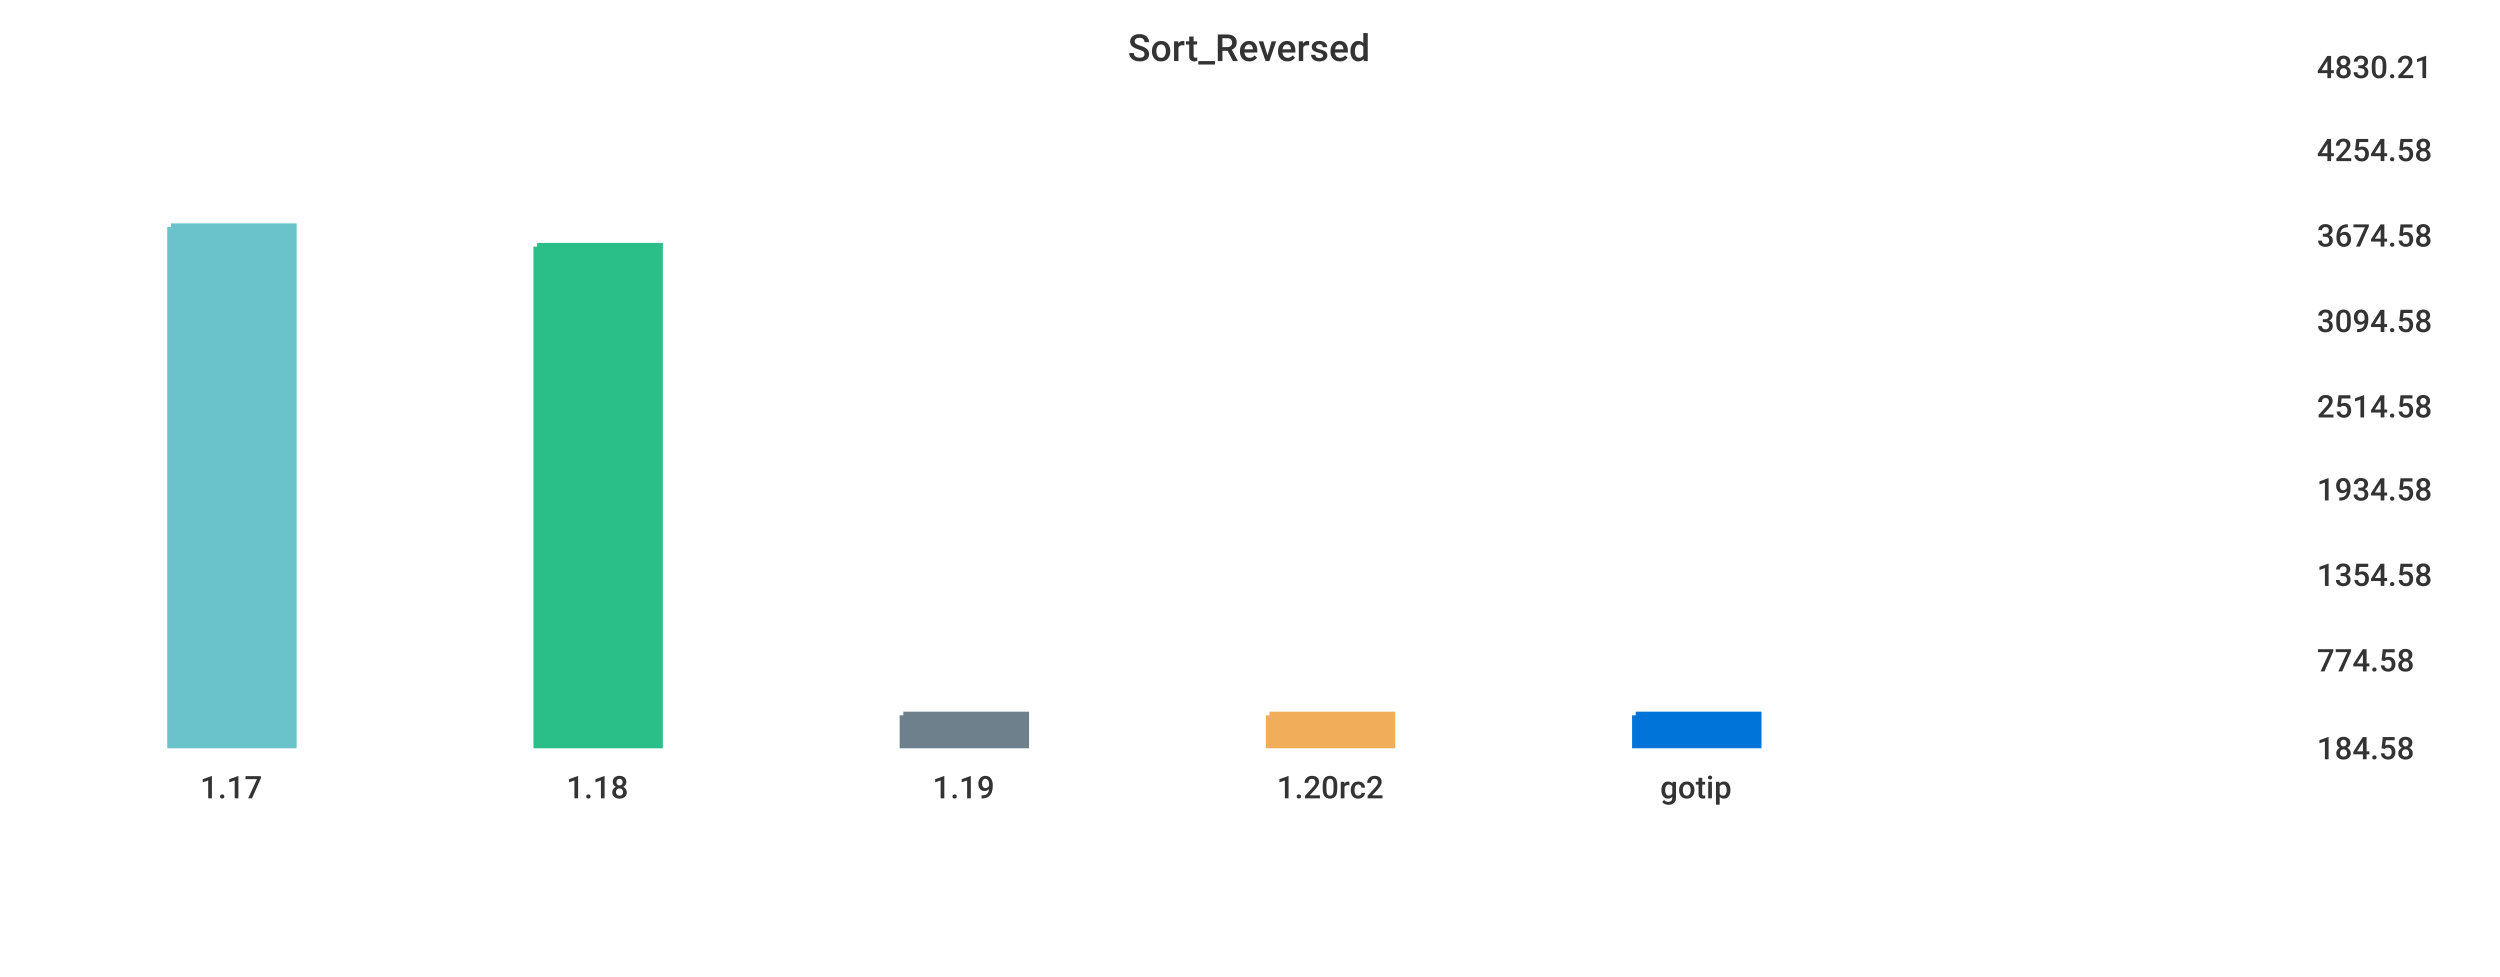
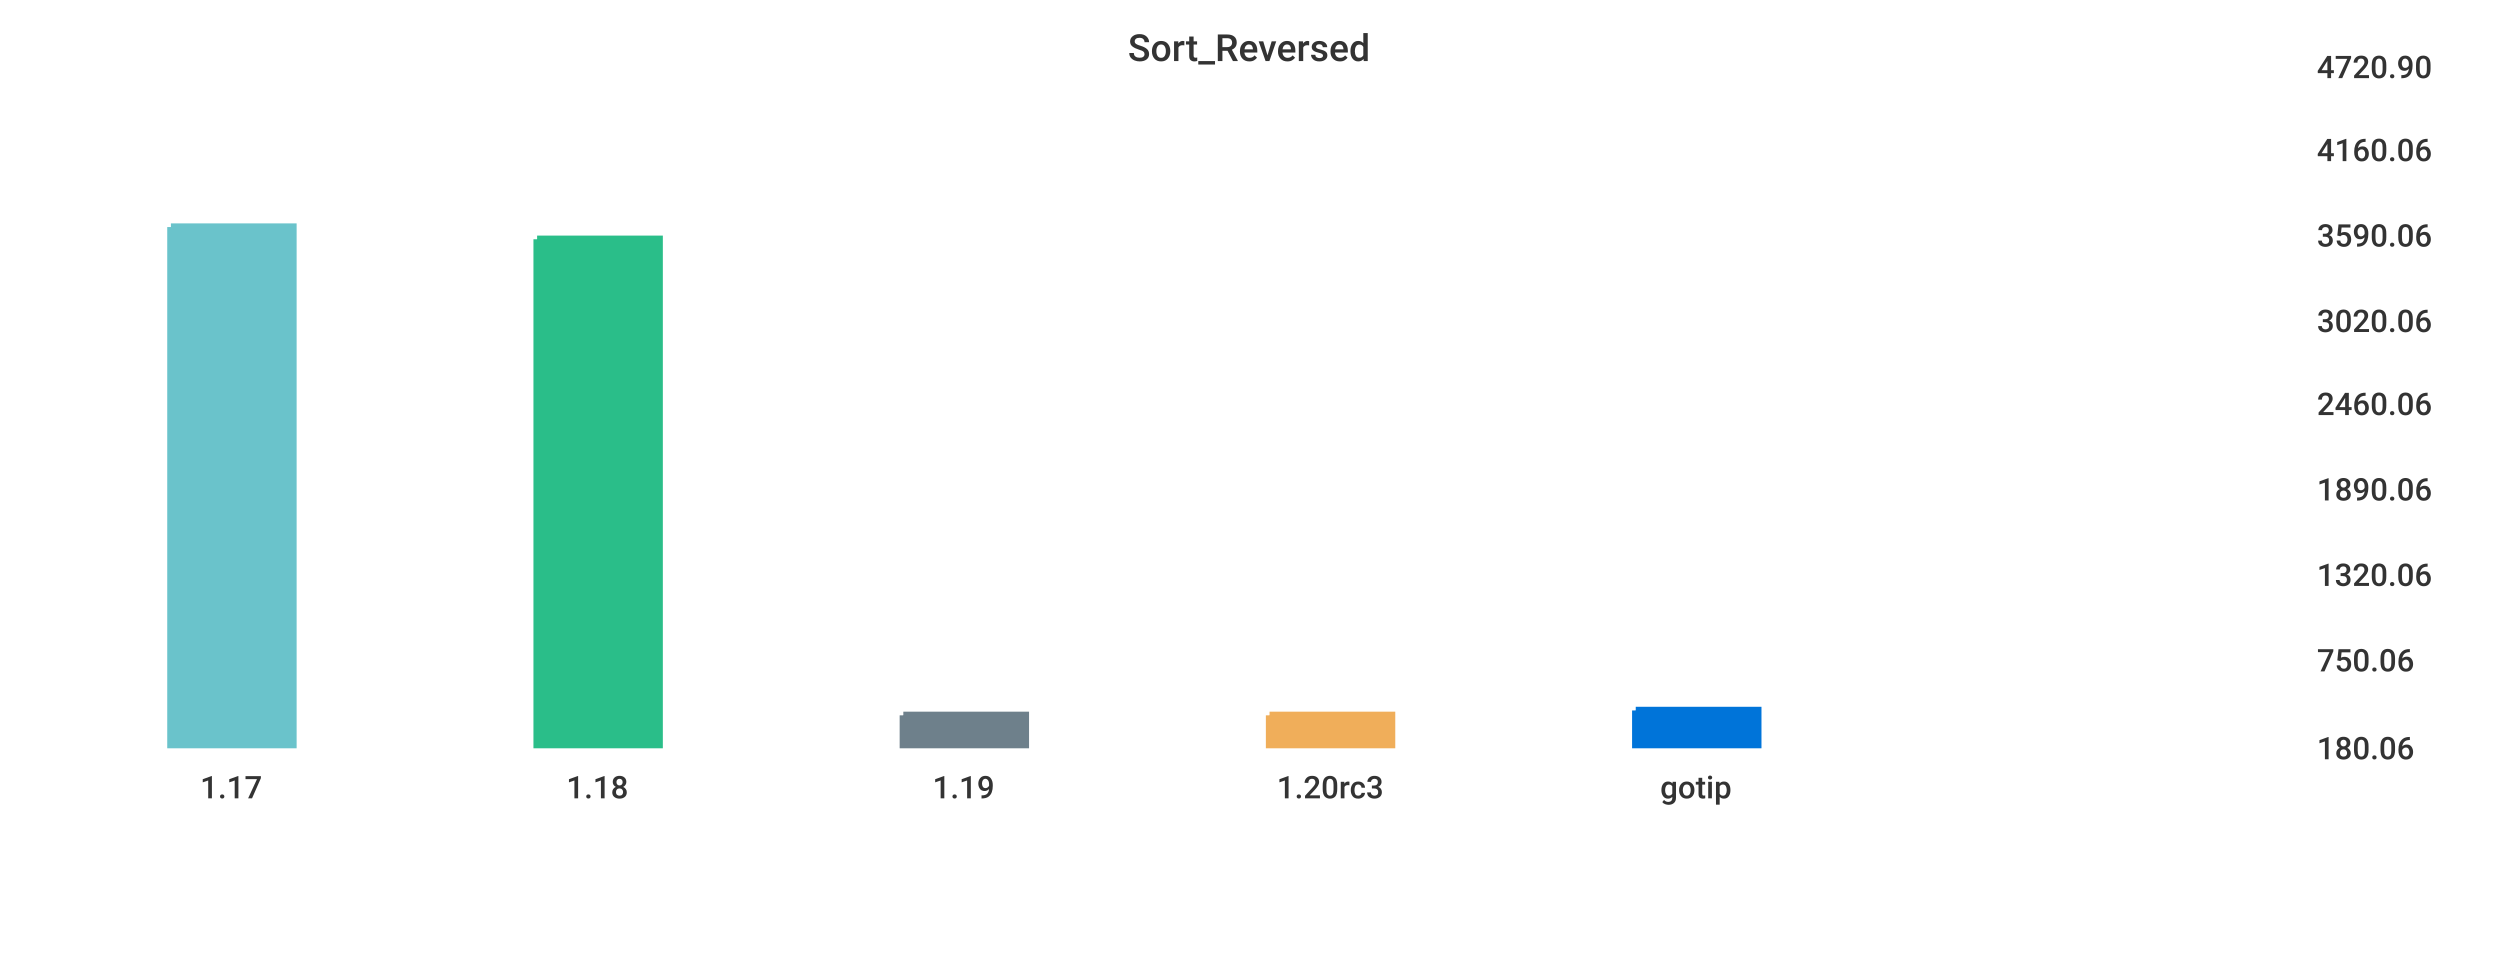
<svg xmlns="http://www.w3.org/2000/svg" width="1024" height="400">\n<path d="M 0 0 L 1024 0 L 1024 400 L 0 400 L 0 0" style="stroke-width:0;stroke:rgba(255,255,255,1.0);fill:rgba(255,255,255,1.0)" />
  <path d="M 20 26 L 934 26 L 934 305 L 20 305 L 20 26" style="stroke-width:0;stroke:rgba(255,255,255,1.0);fill:rgba(255,255,255,1.0)" />
  <path d="M 70 93 L 120 93 L 120 305 L 70 305 L 70 93" style="stroke-width:3;stroke:rgba(106,195,203,1.0);fill:rgba(106,195,203,1.0)" />
-   <path d="M 220 101 L 270 101 L 270 305 L 220 305 L 220 101" style="stroke-width:3;stroke:rgba(42,190,137,1.0);fill:rgba(42,190,137,1.0)" />
+   <path d="M 220 98 L 270 98 L 270 305 L 220 305 L 220 98" style="stroke-width:3;stroke:rgba(42,190,137,1.0);fill:rgba(42,190,137,1.0)" />
  <path d="M 370 293 L 420 293 L 420 305 L 370 305 L 370 293" style="stroke-width:3;stroke:rgba(110,128,139,1.0);fill:rgba(110,128,139,1.0)" />
  <path d="M 520 293 L 570 293 L 570 305 L 520 305 L 520 293" style="stroke-width:3;stroke:rgba(240,174,90,1.0);fill:rgba(240,174,90,1.0)" />
-   <path d="M 670 293 L 720 293 L 720 305 L 670 305 L 670 293" style="stroke-width:3;stroke:rgba(0,116,217,1.0);fill:rgba(0,116,217,1.0)" />
+   <path d="M 670 291 L 720 291 L 720 305 L 670 305 L 670 291" style="stroke-width:3;stroke:rgba(0,116,217,1.0);fill:rgba(0,116,217,1.0)" />
  <path d="M 20 305 L 934 305" style="stroke-width:0;stroke:rgba(51,51,51,1.0);fill:none" />
  <path d="M 20 305 L 20 310" style="stroke-width:0;stroke:rgba(51,51,51,1.0);fill:none" />
  <text x="82" y="327" style="stroke-width:0;stroke:none;fill:rgba(51,51,51,1.0);font-size:12.8px;font-family:'Roboto Medium',sans-serif">1.17</text>
  <path d="M 170 305 L 170 310" style="stroke-width:0;stroke:rgba(51,51,51,1.0);fill:none" />
  <text x="232" y="327" style="stroke-width:0;stroke:none;fill:rgba(51,51,51,1.0);font-size:12.8px;font-family:'Roboto Medium',sans-serif">1.18</text>
  <path d="M 320 305 L 320 310" style="stroke-width:0;stroke:rgba(51,51,51,1.0);fill:none" />
  <text x="382" y="327" style="stroke-width:0;stroke:none;fill:rgba(51,51,51,1.0);font-size:12.8px;font-family:'Roboto Medium',sans-serif">1.19</text>
  <path d="M 470 305 L 470 310" style="stroke-width:0;stroke:rgba(51,51,51,1.0);fill:none" />
-   <text x="523" y="327" style="stroke-width:0;stroke:none;fill:rgba(51,51,51,1.0);font-size:12.8px;font-family:'Roboto Medium',sans-serif">1.20rc2</text>
+   <text x="523" y="327" style="stroke-width:0;stroke:none;fill:rgba(51,51,51,1.0);font-size:12.8px;font-family:'Roboto Medium',sans-serif">1.20rc3</text>
  <path d="M 620 305 L 620 310" style="stroke-width:0;stroke:rgba(51,51,51,1.0);fill:none" />
  <text x="680" y="327" style="stroke-width:0;stroke:none;fill:rgba(51,51,51,1.0);font-size:12.8px;font-family:'Roboto Medium',sans-serif">gotip</text>
  <path d="M 934 26 L 934 305" style="stroke-width:0;stroke:rgba(51,51,51,1.0);fill:none" />
  <path d="M 934 305 L 939 305" style="stroke-width:0;stroke:rgba(51,51,51,1.0);fill:none" />
  <path d="M 934 305 L 939 305" style="stroke-width:0;stroke:rgba(51,51,51,1.0);fill:none" />
-   <text x="949" y="311" style="stroke-width:0;stroke:none;fill:rgba(51,51,51,1.0);font-size:12.8px;font-family:'Roboto Medium',sans-serif">184.58</text>
+   <text x="949" y="311" style="stroke-width:0;stroke:none;fill:rgba(51,51,51,1.0);font-size:12.8px;font-family:'Roboto Medium',sans-serif">180.06</text>
  <path d="M 934 269 L 939 269" style="stroke-width:0;stroke:rgba(51,51,51,1.0);fill:none" />
-   <text x="949" y="275" style="stroke-width:0;stroke:none;fill:rgba(51,51,51,1.0);font-size:12.8px;font-family:'Roboto Medium',sans-serif">774.58</text>
+   <text x="949" y="275" style="stroke-width:0;stroke:none;fill:rgba(51,51,51,1.0);font-size:12.8px;font-family:'Roboto Medium',sans-serif">750.06</text>
  <path d="M 934 234 L 939 234" style="stroke-width:0;stroke:rgba(51,51,51,1.0);fill:none" />
-   <text x="949" y="240" style="stroke-width:0;stroke:none;fill:rgba(51,51,51,1.0);font-size:12.8px;font-family:'Roboto Medium',sans-serif">1354.58</text>
+   <text x="949" y="240" style="stroke-width:0;stroke:none;fill:rgba(51,51,51,1.0);font-size:12.8px;font-family:'Roboto Medium',sans-serif">1320.06</text>
  <path d="M 934 199 L 939 199" style="stroke-width:0;stroke:rgba(51,51,51,1.0);fill:none" />
-   <text x="949" y="205" style="stroke-width:0;stroke:none;fill:rgba(51,51,51,1.0);font-size:12.8px;font-family:'Roboto Medium',sans-serif">1934.58</text>
-   <path d="M 934 165 L 939 165" style="stroke-width:0;stroke:rgba(51,51,51,1.0);fill:none" />
-   <text x="949" y="171" style="stroke-width:0;stroke:none;fill:rgba(51,51,51,1.0);font-size:12.8px;font-family:'Roboto Medium',sans-serif">2514.58</text>
+   <text x="949" y="205" style="stroke-width:0;stroke:none;fill:rgba(51,51,51,1.0);font-size:12.8px;font-family:'Roboto Medium',sans-serif">1890.06</text>
+   <path d="M 934 164 L 939 164" style="stroke-width:0;stroke:rgba(51,51,51,1.0);fill:none" />
+   <text x="949" y="170" style="stroke-width:0;stroke:none;fill:rgba(51,51,51,1.0);font-size:12.8px;font-family:'Roboto Medium',sans-serif">2460.06</text>
  <path d="M 934 130 L 939 130" style="stroke-width:0;stroke:rgba(51,51,51,1.0);fill:none" />
-   <text x="949" y="136" style="stroke-width:0;stroke:none;fill:rgba(51,51,51,1.0);font-size:12.8px;font-family:'Roboto Medium',sans-serif">3094.58</text>
+   <text x="949" y="136" style="stroke-width:0;stroke:none;fill:rgba(51,51,51,1.0);font-size:12.8px;font-family:'Roboto Medium',sans-serif">3020.06</text>
  <path d="M 934 95 L 939 95" style="stroke-width:0;stroke:rgba(51,51,51,1.0);fill:none" />
-   <text x="949" y="101" style="stroke-width:0;stroke:none;fill:rgba(51,51,51,1.0);font-size:12.8px;font-family:'Roboto Medium',sans-serif">3674.58</text>
+   <text x="949" y="101" style="stroke-width:0;stroke:none;fill:rgba(51,51,51,1.0);font-size:12.8px;font-family:'Roboto Medium',sans-serif">3590.06</text>
  <path d="M 934 60 L 939 60" style="stroke-width:0;stroke:rgba(51,51,51,1.0);fill:none" />
-   <text x="949" y="66" style="stroke-width:0;stroke:none;fill:rgba(51,51,51,1.0);font-size:12.8px;font-family:'Roboto Medium',sans-serif">4254.58</text>
+   <text x="949" y="66" style="stroke-width:0;stroke:none;fill:rgba(51,51,51,1.0);font-size:12.8px;font-family:'Roboto Medium',sans-serif">4160.06</text>
  <path d="M 934 26 L 939 26" style="stroke-width:0;stroke:rgba(51,51,51,1.0);fill:none" />
-   <text x="949" y="32" style="stroke-width:0;stroke:none;fill:rgba(51,51,51,1.0);font-size:12.8px;font-family:'Roboto Medium',sans-serif">4830.21</text>
+   <text x="949" y="32" style="stroke-width:0;stroke:none;fill:rgba(51,51,51,1.0);font-size:12.8px;font-family:'Roboto Medium',sans-serif">4720.90</text>
  <text x="462" y="25" style="stroke-width:0;stroke:none;fill:rgba(51,51,51,1.0);font-size:15.3px;font-family:'Roboto Medium',sans-serif">Sort_Reversed</text>
</svg>
